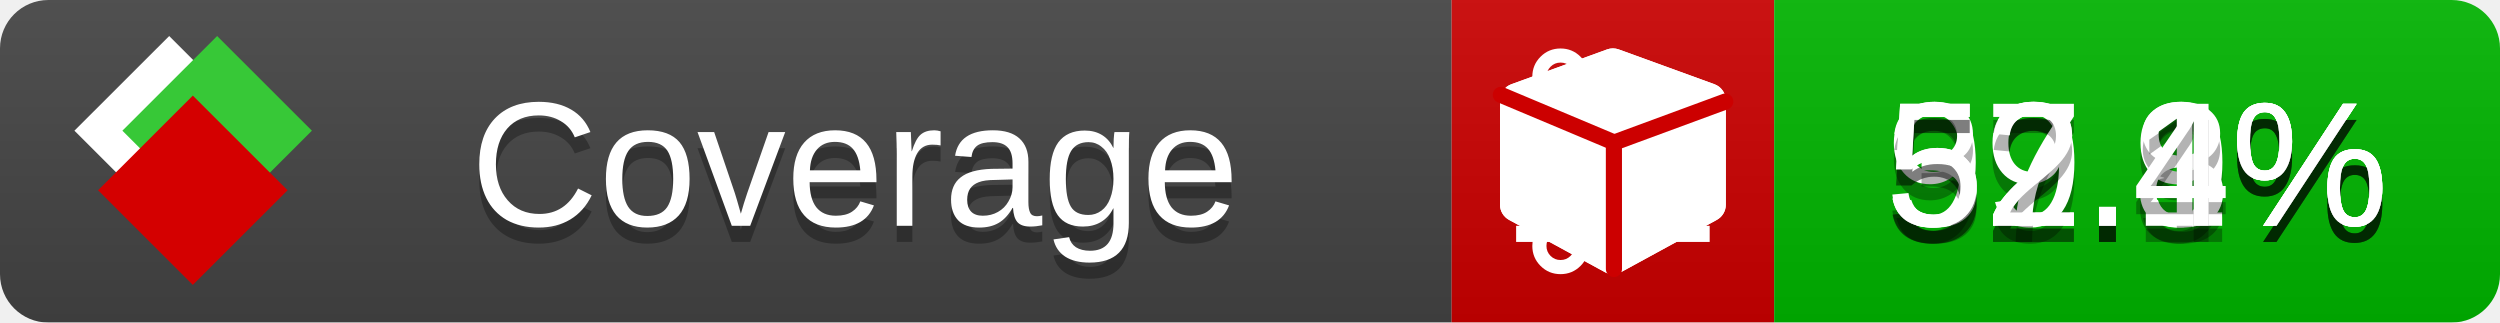
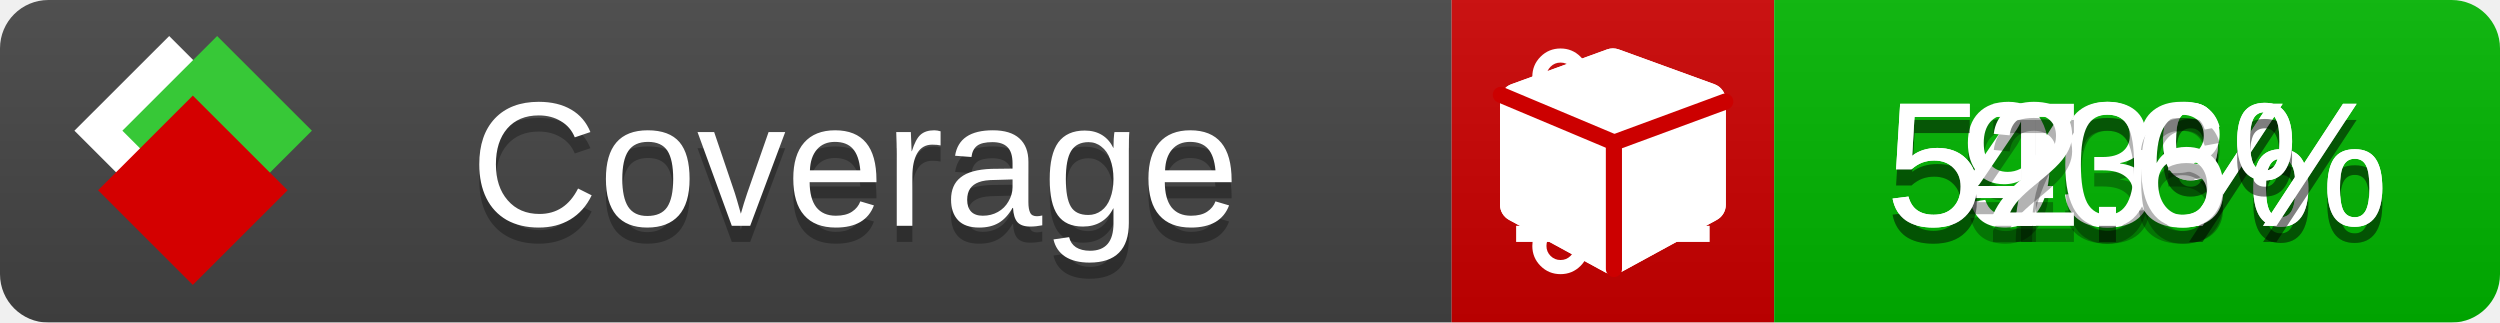
<svg xmlns="http://www.w3.org/2000/svg" xmlns:xlink="http://www.w3.org/1999/xlink" width="155" height="20">
  <style type="text/css">
          
            @keyframes fade1 {
                0% { visibility: visible; opacity: 1; }
               23% { visibility: visible; opacity: 1; }
               25% { visibility: hidden; opacity: 0; }
               48% { visibility: hidden; opacity: 0; }
               50% { visibility: hidden; opacity: 0; }
               73% { visibility: hidden; opacity: 0; }
               75% { visibility: hidden; opacity: 0; }
               98% { visibility: hidden; opacity: 0; }
              100% { visibility: visible; opacity: 1; }
            }
            @keyframes fade2 {
                0% { visibility: hidden; opacity: 0; }
               23% { visibility: hidden; opacity: 0; }
               25% { visibility: visible; opacity: 1; }
               48% { visibility: visible; opacity: 1; }
               50% { visibility: hidden; opacity: 0; }
               73% { visibility: hidden; opacity: 0; }
               75% { visibility: hidden; opacity: 0; }
               98% { visibility: hidden; opacity: 0; }
              100% { visibility: hidden; opacity: 0; }
            }
            @keyframes fade3 {
                0% { visibility: hidden; opacity: 0; }
               23% { visibility: hidden; opacity: 0; }
               25% { visibility: hidden; opacity: 0; }
               48% { visibility: hidden; opacity: 0; }
               50% { visibility: visible; opacity: 1; }
               73% { visibility: visible; opacity: 1; }
               75% { visibility: hidden; opacity: 0; }
               98% { visibility: hidden; opacity: 0; }
              100% { visibility: hidden; opacity: 0; }
            }
            @keyframes fade4 {
                0% { visibility: hidden; opacity: 0; }
               23% { visibility: hidden; opacity: 0; }
               25% { visibility: hidden; opacity: 0; }
               48% { visibility: hidden; opacity: 0; }
               50% { visibility: hidden; opacity: 0; }
               73% { visibility: hidden; opacity: 0; }
               75% { visibility: visible; opacity: 1; }
               98% { visibility: visible; opacity: 1; }
              100% { visibility: hidden; opacity: 0; }
            }
            .linecoverage {
                animation-duration: 15s;
                animation-name: fade1;
                animation-iteration-count: infinite;
            }
            .branchcoverage {
                animation-duration: 15s;
                animation-name: fade2;
                animation-iteration-count: infinite;
            }
            .methodcoverage {
                animation-duration: 15s;
                animation-name: fade3;
                animation-iteration-count: infinite;
            }
            .fullmethodcoverage {
                animation-duration: 15s;
                animation-name: fade4;
                animation-iteration-count: infinite;
            }
          
    </style>
  <defs>
    <linearGradient id="gradient" x2="0" y2="100%">
      <stop offset="0" stop-color="#bbb" stop-opacity=".1" />
      <stop offset="1" stop-opacity=".1" />
    </linearGradient>
    <linearGradient id="c">
      <stop offset="0" stop-color="#d40000" />
      <stop offset="1" stop-color="#ff2a2a" />
    </linearGradient>
    <linearGradient id="a">
      <stop offset="0" stop-color="#e0e0de" />
      <stop offset="1" stop-color="#fff" />
    </linearGradient>
    <linearGradient id="b">
      <stop offset="0" stop-color="#37c837" />
      <stop offset="1" stop-color="#217821" />
    </linearGradient>
    <linearGradient xlink:href="#a" id="e" x1="106.44" x2="69.96" y1="-11.96" y2="-46.84" gradientTransform="matrix(-.8426 -.00045 -.00045 -.8426 -94.27 -75.82)" gradientUnits="userSpaceOnUse" />
    <linearGradient xlink:href="#b" id="f" x1="56.19" x2="77.97" y1="-23.45" y2="10.62" gradientTransform="matrix(.8426 .00045 .00045 .8426 94.27 75.82)" gradientUnits="userSpaceOnUse" />
    <linearGradient xlink:href="#c" id="g" x1="79.98" x2="132.9" y1="10.79" y2="10.79" gradientTransform="matrix(.8426 .00045 .00045 .8426 94.27 75.82)" gradientUnits="userSpaceOnUse" />
    <mask id="mask">
      <rect width="155" height="20" rx="3" fill="#fff" />
    </mask>
    <g id="icon" transform="matrix(.04486 0 0 .04481 -.48 -.63)">
      <rect width="52.92" height="52.92" x="-109.72" y="-27.13" fill="url(#e)" transform="rotate(-135)" />
      <rect width="52.92" height="52.92" x="70.19" y="-39.18" fill="url(#f)" transform="rotate(45)" />
      <rect width="52.92" height="52.92" x="80.05" y="-15.74" fill="url(#g)" transform="rotate(45)" />
    </g>
  </defs>
  <g mask="url(#mask)">
    <rect x="0" y="0" width="90" height="20" fill="#444" />
    <rect x="90" y="0" width="20" height="20" fill="#c00" />
    <rect x="110" y="0" width="45" height="20" fill="#00B600" />
    <rect x="0" y="0" width="155" height="20" fill="url(#gradient)" />
  </g>
  <g>
    <path class="linecoverage" stroke="#fff" d="M94 6.5 h12 M94 10.5 h12 M94 14.5 h12" />
    <path class="branchcoverage" fill="#fff" d="m 97.628,15.247 q 0,-0.364 -0.255,-0.619 -0.255,-0.255 -0.619,-0.255 -0.364,0 -0.619,0.255 -0.255,0.255 -0.255,0.619 0,0.364 0.255,0.619 0.255,0.255 0.619,0.255 0.364,0 0.619,-0.255 0.255,-0.255 0.255,-0.619 z m 0,-10.493 q 0,-0.364 -0.255,-0.619 -0.255,-0.255 -0.619,-0.255 -0.364,0 -0.619,0.255 -0.255,0.255 -0.255,0.619 0,0.364 0.255,0.619 0.255,0.255 0.619,0.255 0.364,0 0.619,-0.255 0.255,-0.255 0.255,-0.619 z m 5.83,1.166 q 0,-0.364 -0.255,-0.619 -0.255,-0.255 -0.619,-0.255 -0.364,0 -0.619,0.255 -0.255,0.255 -0.255,0.619 0,0.364 0.255,0.619 0.255,0.255 0.619,0.255 0.364,0 0.619,-0.255 0.255,-0.255 0.255,-0.619 z m 0.874,0 q 0,0.474 -0.237,0.879 -0.237,0.405 -0.638,0.633 -0.018,2.614 -2.059,3.771 -0.619,0.346 -1.849,0.738 -1.166,0.364 -1.544,0.647 -0.378,0.282 -0.378,0.911 l 0,0.237 q 0.401,0.228 0.638,0.633 0.237,0.405 0.237,0.879 0,0.729 -0.51,1.239 -0.51,0.51 -1.239,0.51 -0.729,0 -1.239,-0.51 -0.51,-0.51 -0.51,-1.239 0,-0.474 0.237,-0.879 0.237,-0.405 0.638,-0.633 l 0,-7.469 q -0.401,-0.228 -0.638,-0.633 -0.237,-0.405 -0.237,-0.879 0,-0.729 0.51,-1.239 0.51,-0.51 1.239,-0.51 0.729,0 1.239,0.51 0.51,0.51 0.51,1.239 0,0.474 -0.237,0.879 -0.237,0.405 -0.638,0.633 l 0,4.527 q 0.492,-0.237 1.403,-0.519 0.501,-0.155 0.797,-0.269 0.296,-0.114 0.642,-0.282 0.346,-0.169 0.537,-0.36 0.191,-0.191 0.369,-0.465 0.178,-0.273 0.255,-0.633 0.077,-0.36 0.077,-0.833 -0.401,-0.228 -0.638,-0.633 -0.237,-0.405 -0.237,-0.879 0,-0.729 0.51,-1.239 0.51,-0.51 1.239,-0.51 0.729,0 1.239,0.51 0.51,0.51 0.51,1.239 z" />
    <path class="methodcoverage" fill="#fff" d="m 100.538,15.629 5.385,-2.936 v -5.351 l -5.385,1.96 z M 100,8.351 105.873,6.214 100,4.077 94.127,6.214 Z m 7,-2.12 v 6.462 q 0,0.294 -0.151,0.547 -0.151,0.252 -0.412,0.395 l -5.923,3.231 q -0.236,0.135 -0.513,0.135 -0.278,0 -0.513,-0.135 l -5.923,-3.231 Q 93.303,13.492 93.151,13.239 93,12.987 93,12.692 v -6.462 q 0,-0.337 0.194,-0.614 0.194,-0.278 0.513,-0.395 l 5.923,-2.154 q 0.185,-0.067 0.37,-0.067 0.185,0 0.37,0.067 l 5.923,2.154 q 0.32,0.118 0.513,0.395 Q 107,5.894 107,6.231 Z" />
    <path class="fullmethodcoverage" fill="#fff" d="m 107,6.231 v 6.462 c 0,0.196 -0.051,0.379 -0.151,0.547 -0.101,0.168 -0.238,0.3 -0.412,0.395 l -5.923,3.231 c -0.157,0.09 -0.328,0.135 -0.513,0.135 -0.185,0 -0.356,-0.045 -0.513,-0.135 l -5.923,-3.231 C 93.39,13.539 93.252,13.407 93.151,13.239 93.05,13.071 93,12.889 93,12.692 v -6.462 c 0,-0.224 0.065,-0.429 0.194,-0.614 0.129,-0.185 0.3,-0.317 0.513,-0.395 l 5.923,-2.154 c 0.123,-0.045 0.247,-0.067 0.37,-0.067 0.123,0 0.247,0.022 0.37,0.067 l 5.923,2.154 c 0.213,0.079 0.384,0.21 0.513,0.395 0.129,0.185 0.194,0.39 0.194,0.614 z" />
    <path class="fullmethodcoverage" style="fill:none;stroke:#cc0000;stroke-width:1;stroke-linecap:round;stroke-dasharray:none;stroke-opacity:1" d="m 100.064,16.677 -0.002,-7.833 6.906,-2.547" />
    <path class="fullmethodcoverage" style="fill:none;stroke:#cc0000;stroke-width:1;stroke-linecap:round;stroke-dasharray:none;stroke-opacity:1" d="M 99.914,8.765 93.052,5.882" />
  </g>
  <g fill="#fff" text-anchor="middle" font-family="Verdana,Arial,Geneva,sans-serif" font-size="11">
    <a xlink:href="https://github.com/danielpalme/ReportGenerator" target="_top">
      <use xlink:href="#icon" transform="translate(3,1) scale(3.5)" />
    </a>
    <text x="53" y="15" fill="#010101" fill-opacity=".3">Coverage</text>
    <text x="53" y="14" fill="#fff">Coverage</text>
-     <text class="linecoverage" x="132.5" y="15" fill="#010101" fill-opacity=".3">92.9%</text>
-     <text class="linecoverage" x="132.5" y="14">92.9%</text>
-     <text class="branchcoverage" x="132.5" y="15" fill="#010101" fill-opacity=".3">39.8%</text>
-     <text class="branchcoverage" x="132.5" y="14">39.8%</text>
-     <text class="methodcoverage" x="132.5" y="15" fill="#010101" fill-opacity=".3">57.1%</text>
-     <text class="methodcoverage" x="132.5" y="14">57.1%</text>
-     <text class="fullmethodcoverage" x="132.5" y="15" fill="#010101" fill-opacity=".3">52.4%</text>
-     <text class="fullmethodcoverage" x="132.5" y="14">52.4%</text>
+     <text class="linecoverage" x="132.5" y="15" fill="#010101" fill-opacity=".3">93%</text>
+     <text class="linecoverage" x="132.5" y="14">93%</text>
+     <text class="branchcoverage" x="132.5" y="15" fill="#010101" fill-opacity=".3">40%</text>
+     <text class="branchcoverage" x="132.5" y="14">40%</text>
+     <text class="methodcoverage" x="132.5" y="15" fill="#010101" fill-opacity=".3">57.3%</text>
+     <text class="methodcoverage" x="132.5" y="14">57.3%</text>
+     <text class="fullmethodcoverage" x="132.5" y="15" fill="#010101" fill-opacity=".3">52.6%</text>
+     <text class="fullmethodcoverage" x="132.5" y="14">52.6%</text>
  </g>
  <g>
    <rect class="linecoverage" x="90" y="0" width="65" height="20" fill-opacity="0" />
    <rect class="branchcoverage" x="90" y="0" width="65" height="20" fill-opacity="0" />
    <rect class="methodcoverage" x="90" y="0" width="65" height="20" fill-opacity="0" />
    <rect class="fullmethodcoverage" x="90" y="0" width="65" height="20" fill-opacity="0" />
  </g>
</svg>
